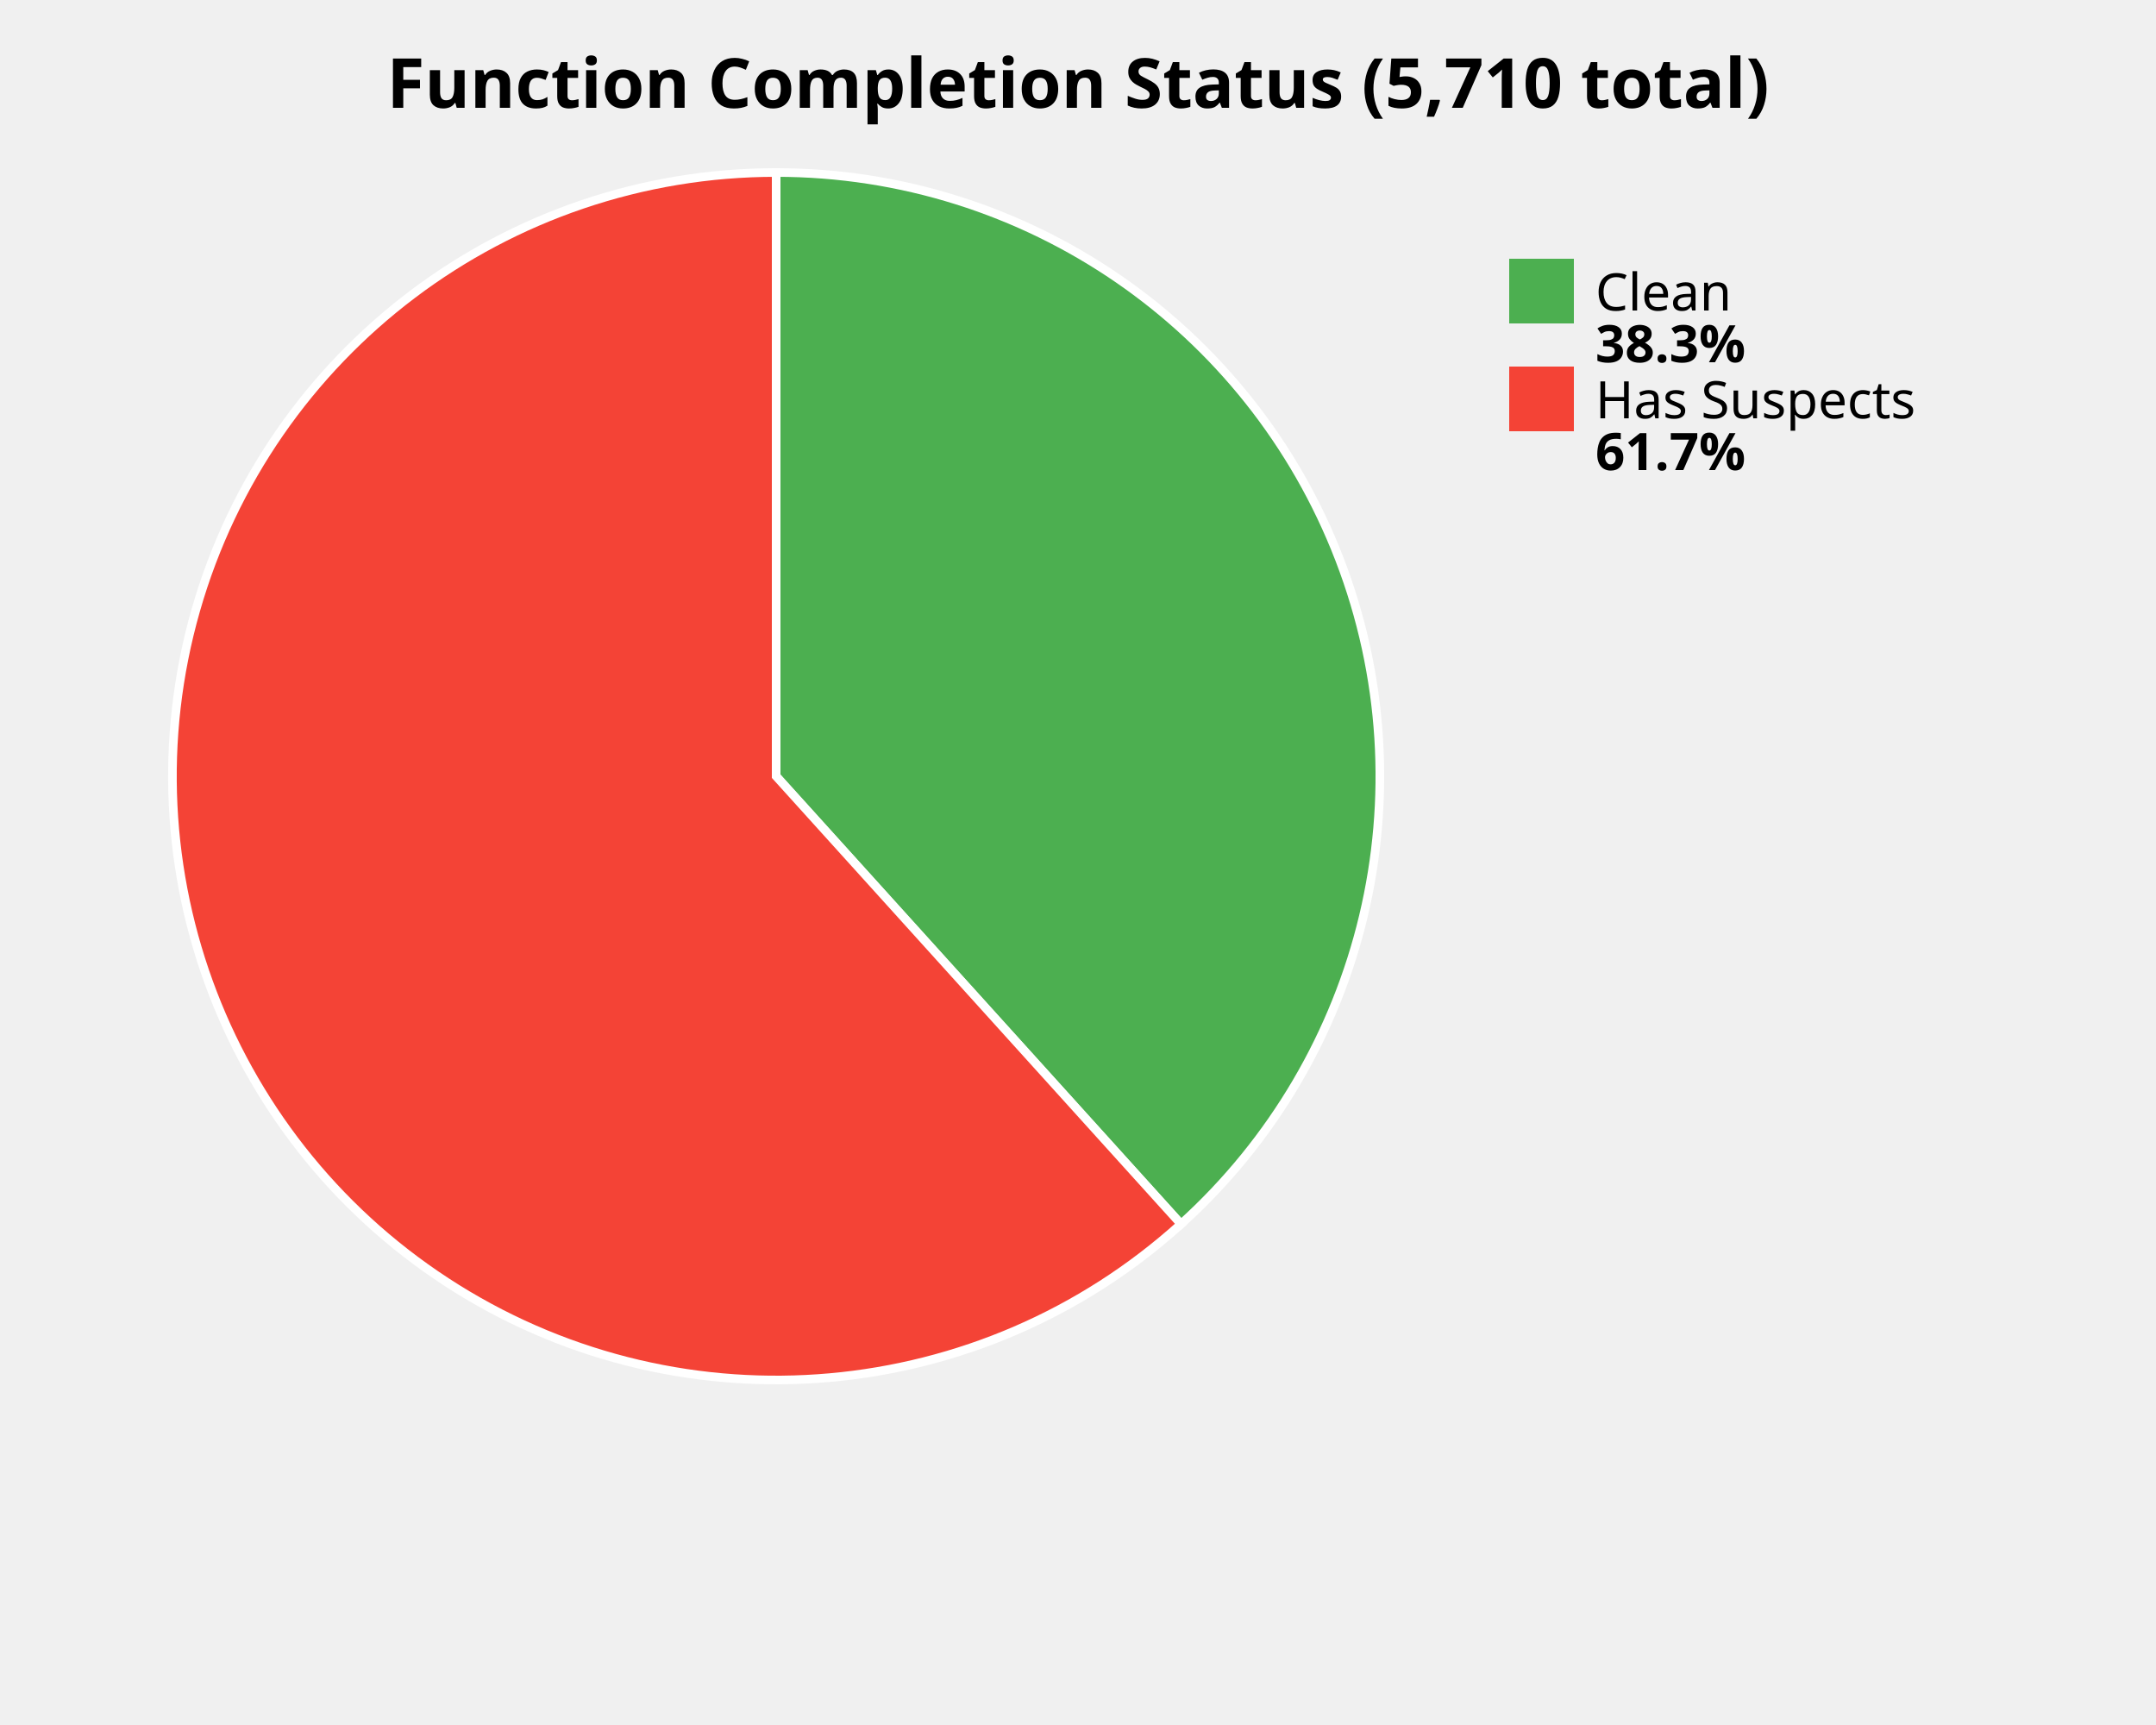
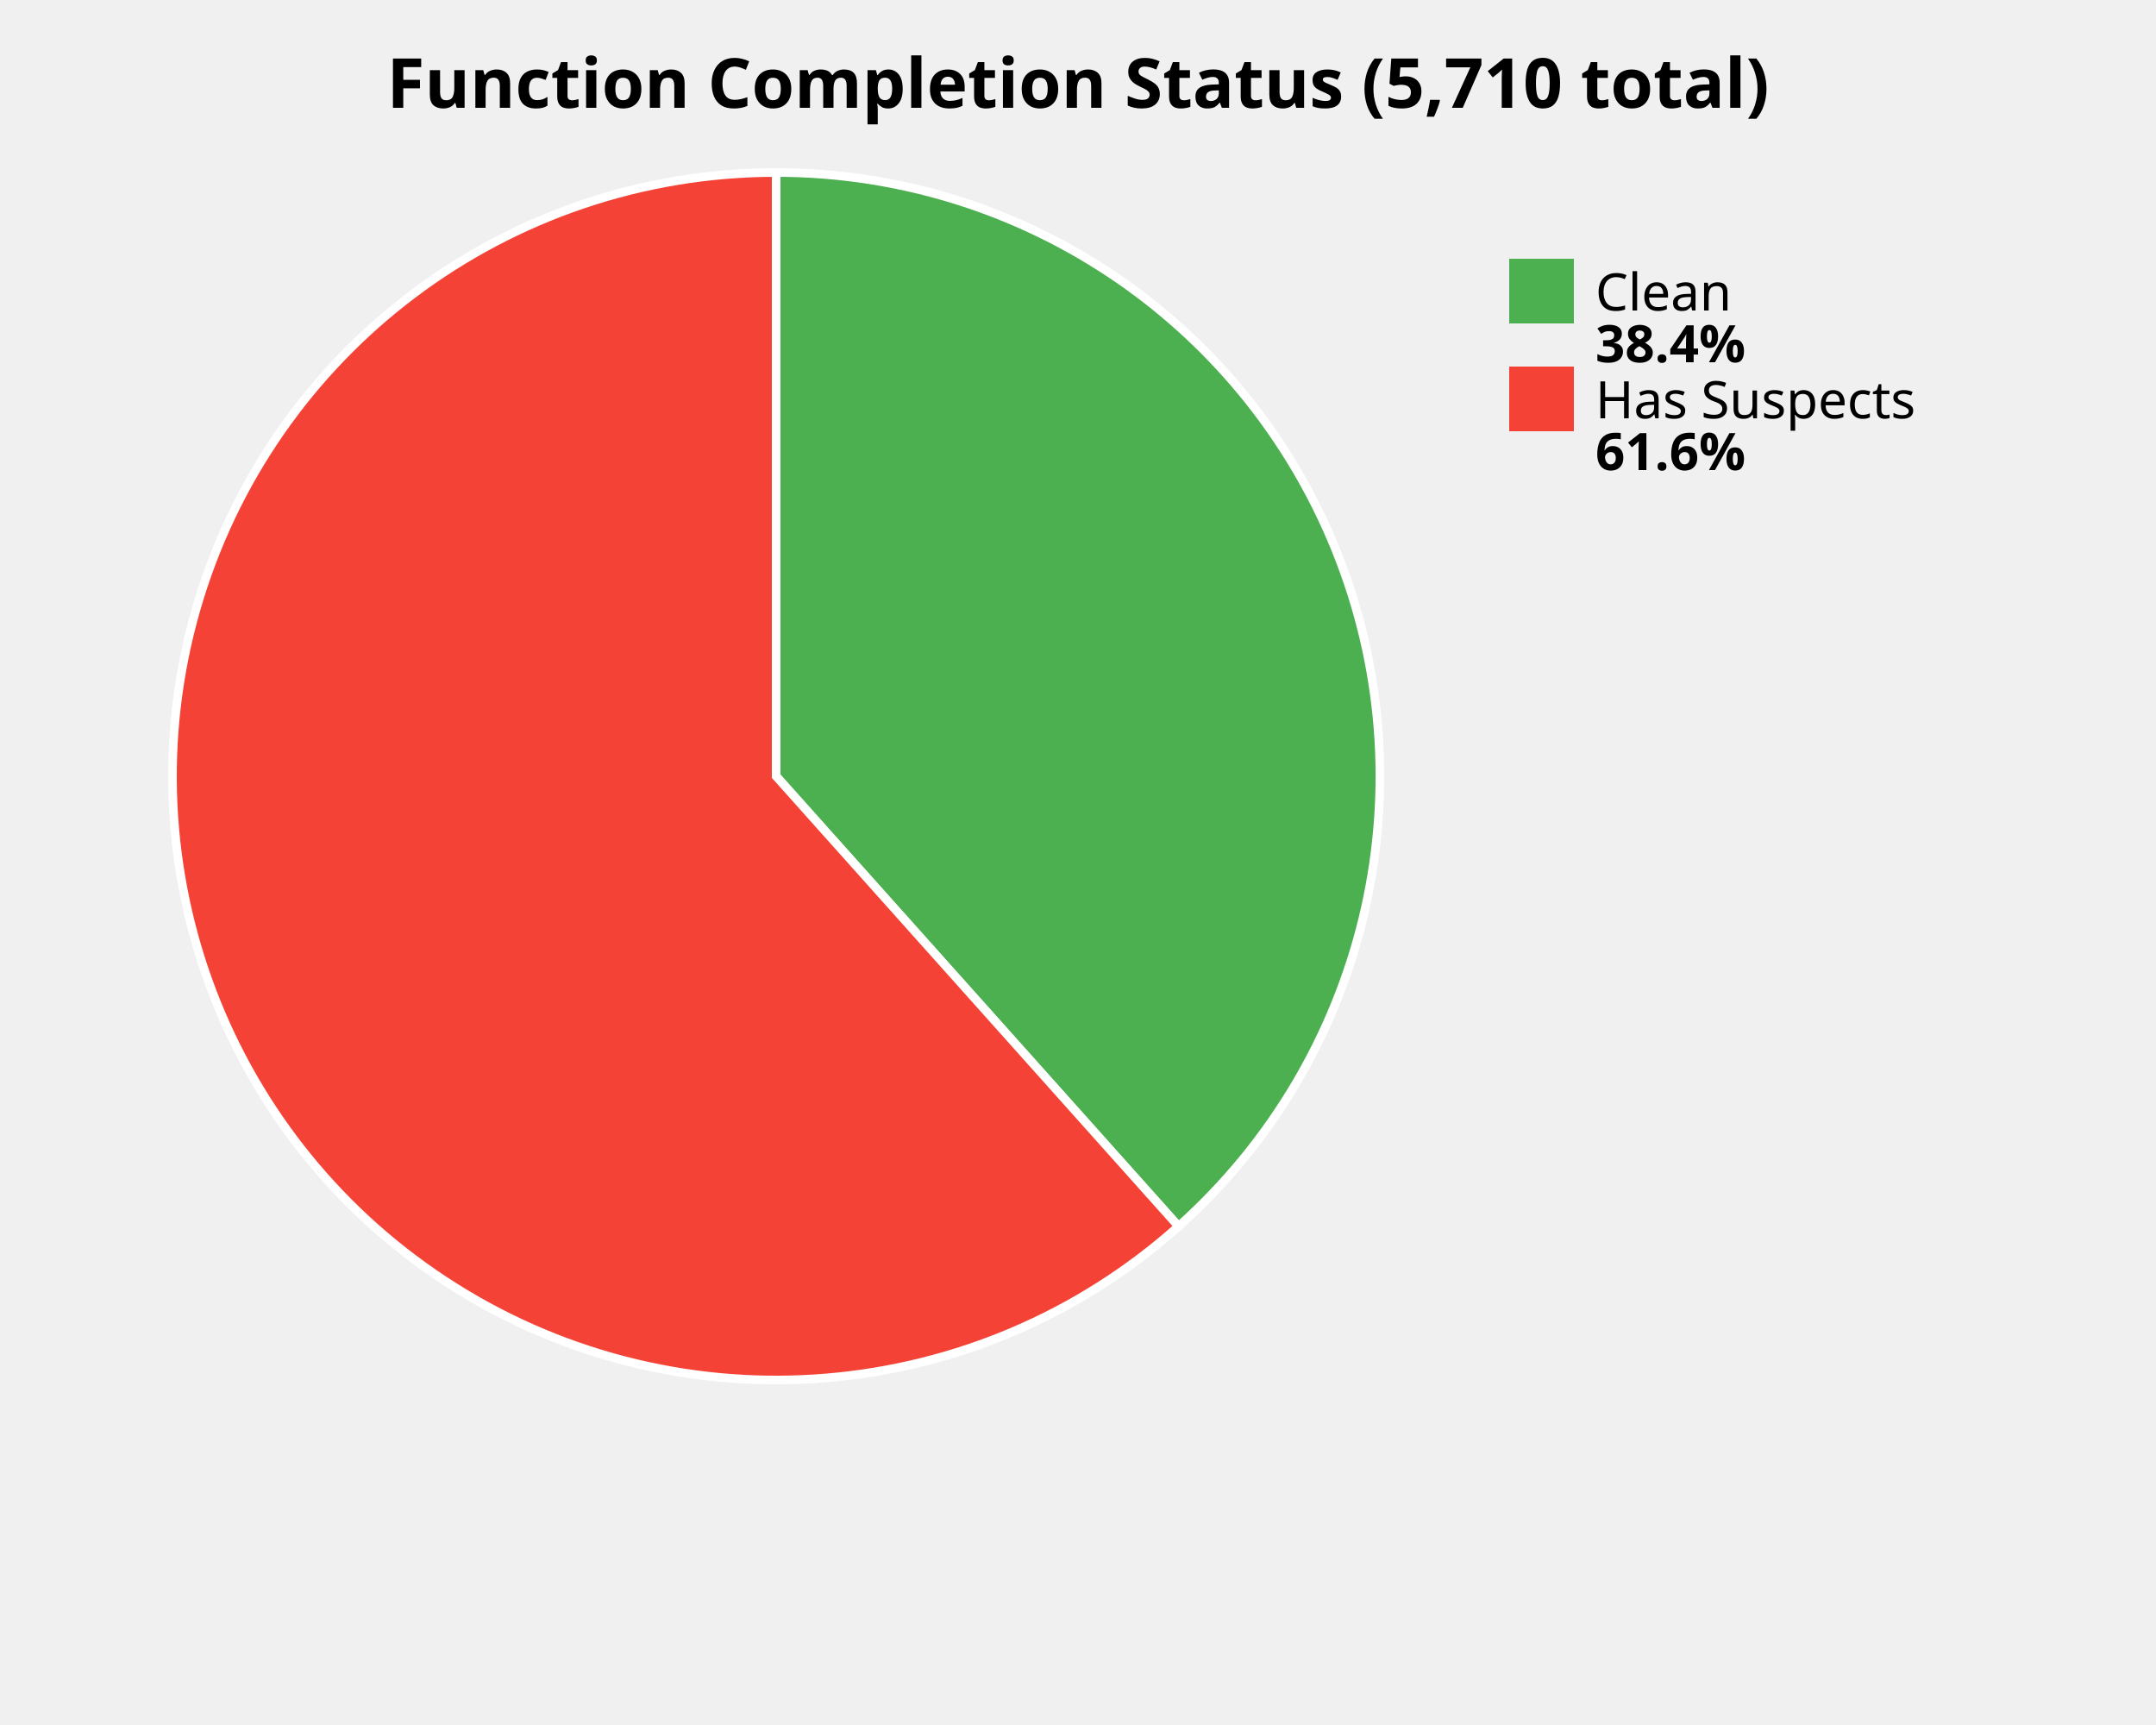
<svg xmlns="http://www.w3.org/2000/svg" width="500" height="400" viewBox="0 0 500 400">
  <style>
    .title { font: bold 16px sans-serif; }
    .label { font: 12px sans-serif; }
    .value { font: bold 12px sans-serif; }
  </style>
  <rect width="100%%" height="100%%" fill="white" />
  <text x="250" y="25" class="title" text-anchor="middle">Function Completion Status (5,710 total)</text>
-   <path d="M 180,180 L 180.00,40.00 A 140,140 0 0,1 273.89,283.85 Z" fill="#4CAF50" stroke="white" stroke-width="2" />
-   <path d="M 180,180 L 273.89,283.85 A 140,140 0 1,1 180.00,40.00 Z" fill="#F44336" stroke="white" stroke-width="2" />
+   <path d="M 180,180 L 180.00,40.00 A 140,140 0 0,1 273.32,284.37 Z" fill="#4CAF50" stroke="white" stroke-width="2" />
+   <path d="M 180,180 L 273.32,284.37 A 140,140 0 1,1 180.00,40.00 Z" fill="#F44336" stroke="white" stroke-width="2" />
  <rect x="350" y="60" width="15" height="15" fill="#4CAF50" />
  <text x="370" y="72" class="label">Clean</text>
-   <text x="370" y="84" class="value">38.3%</text>
+   <text x="370" y="84" class="value">38.4%</text>
  <rect x="350" y="85" width="15" height="15" fill="#F44336" />
  <text x="370" y="97" class="label">Has Suspects</text>
-   <text x="370" y="109" class="value">61.7%</text>
+   <text x="370" y="109" class="value">61.6%</text>
</svg>
